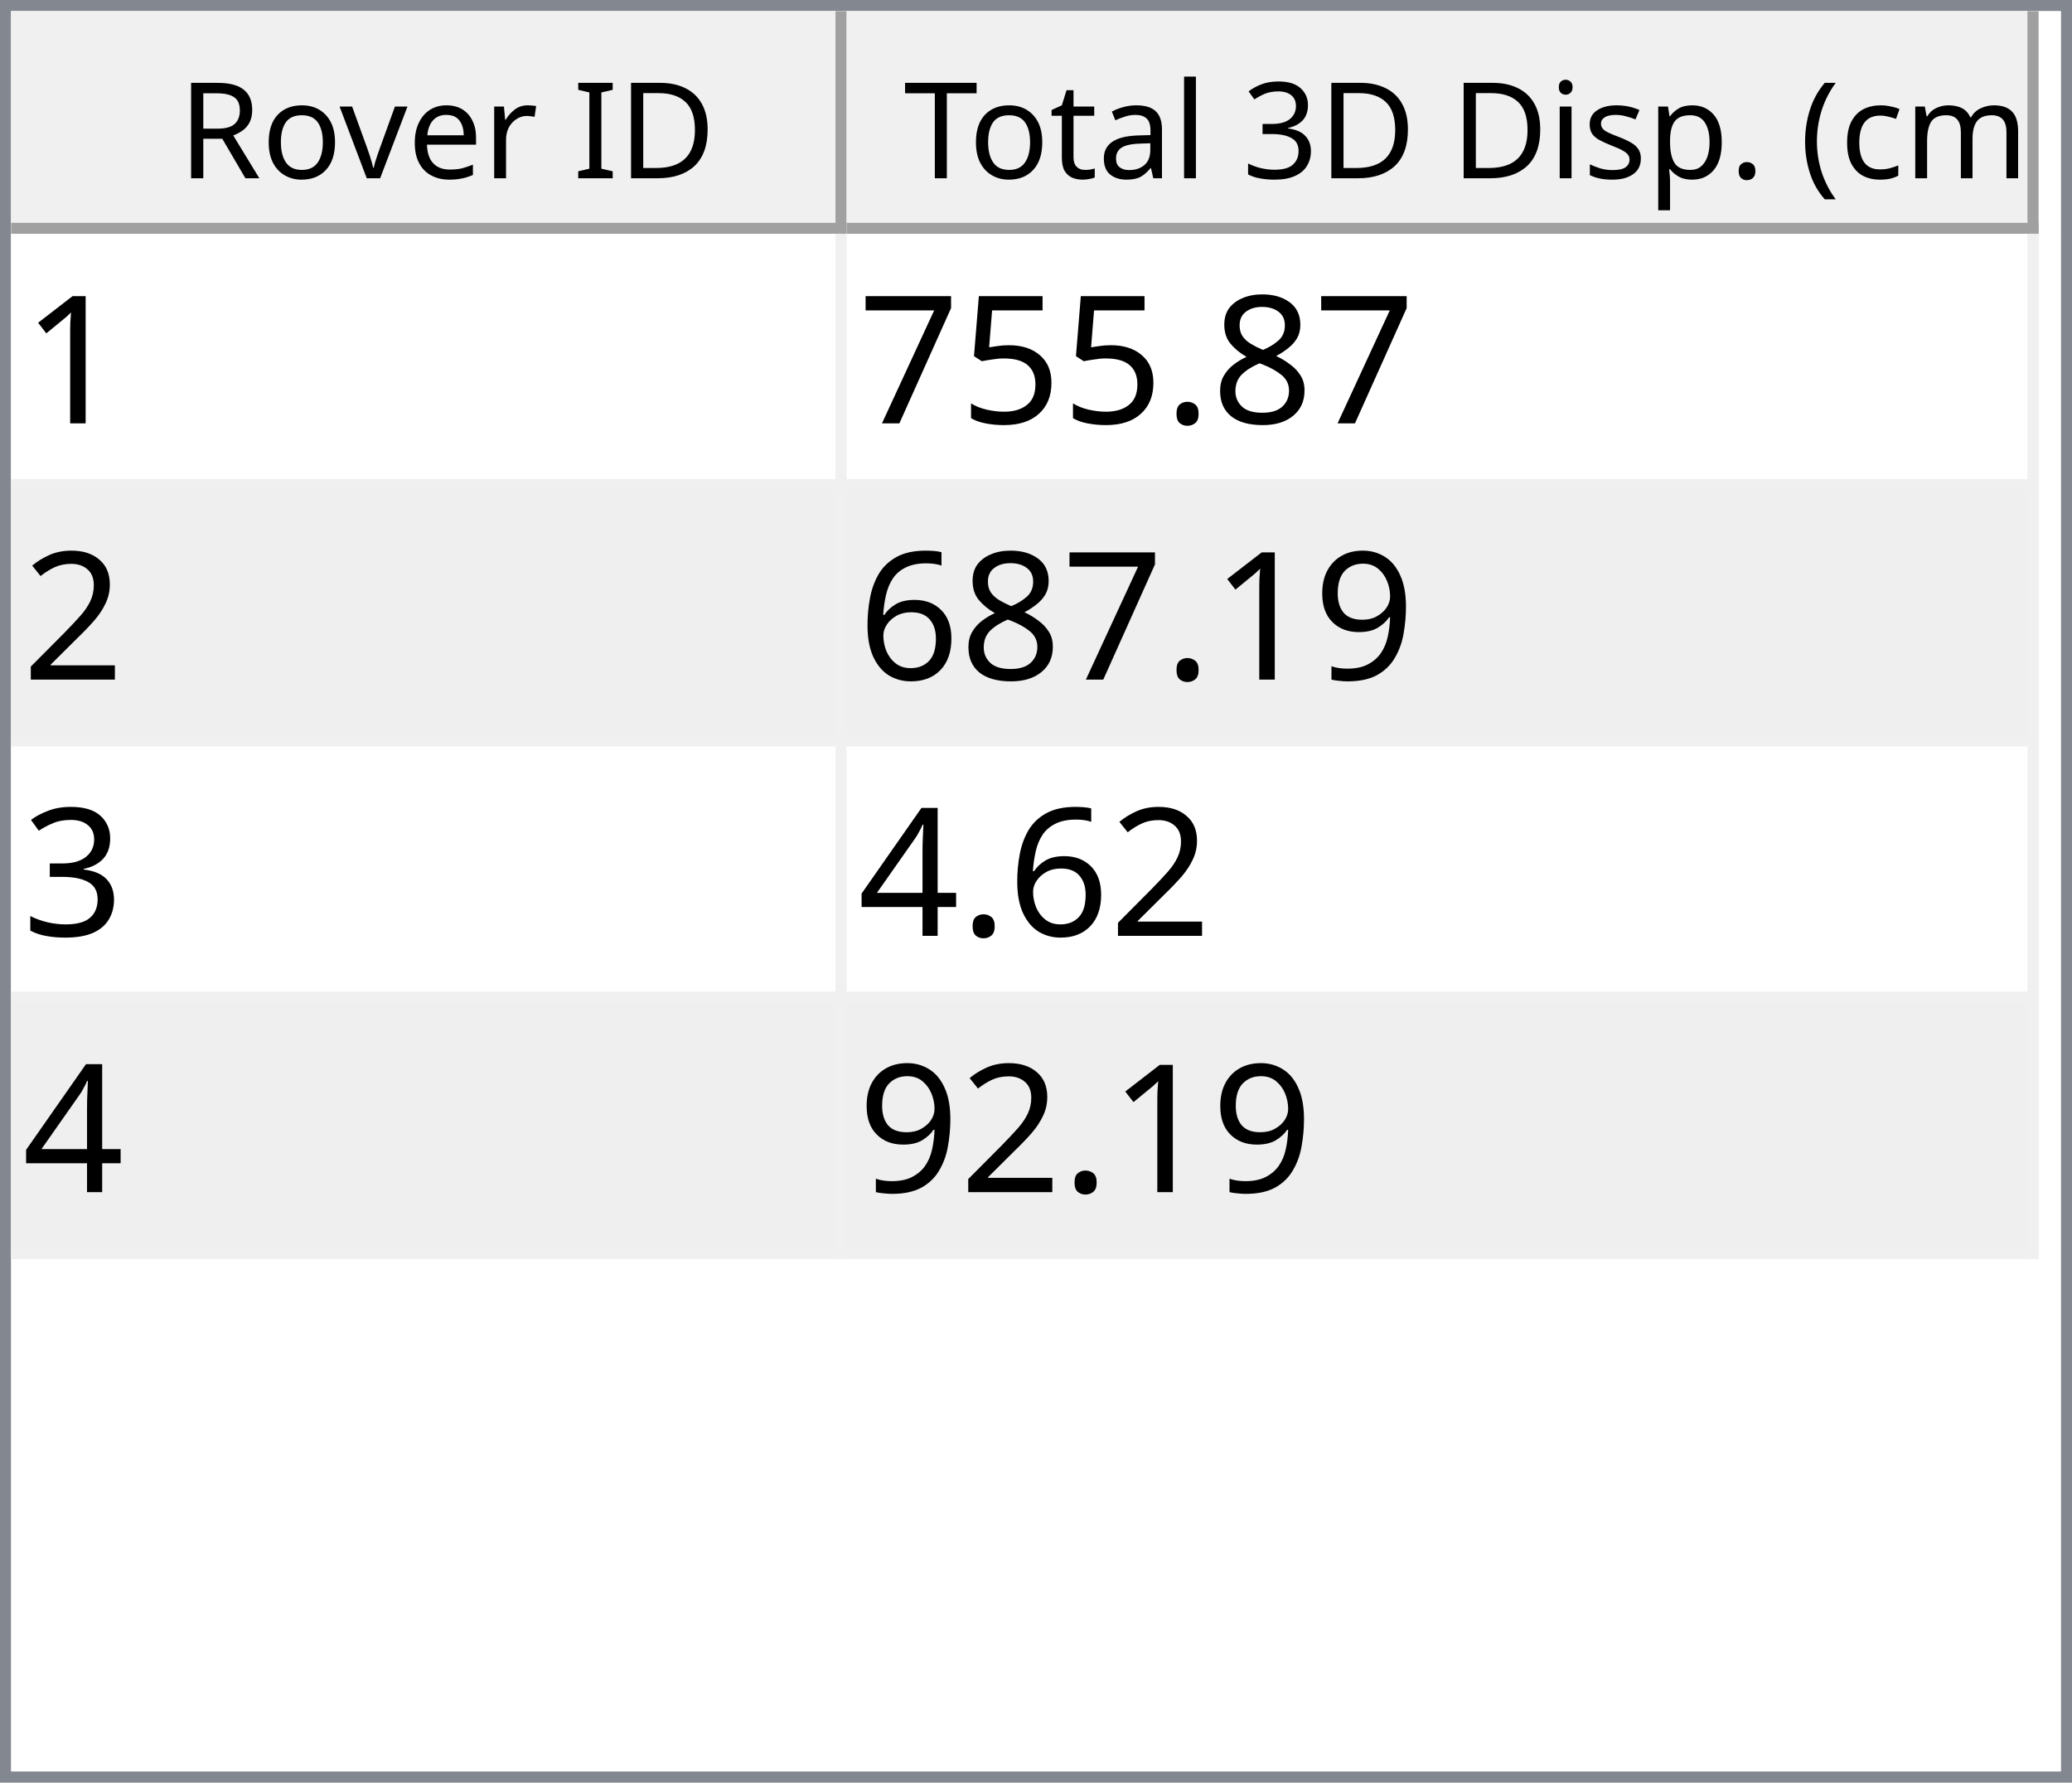
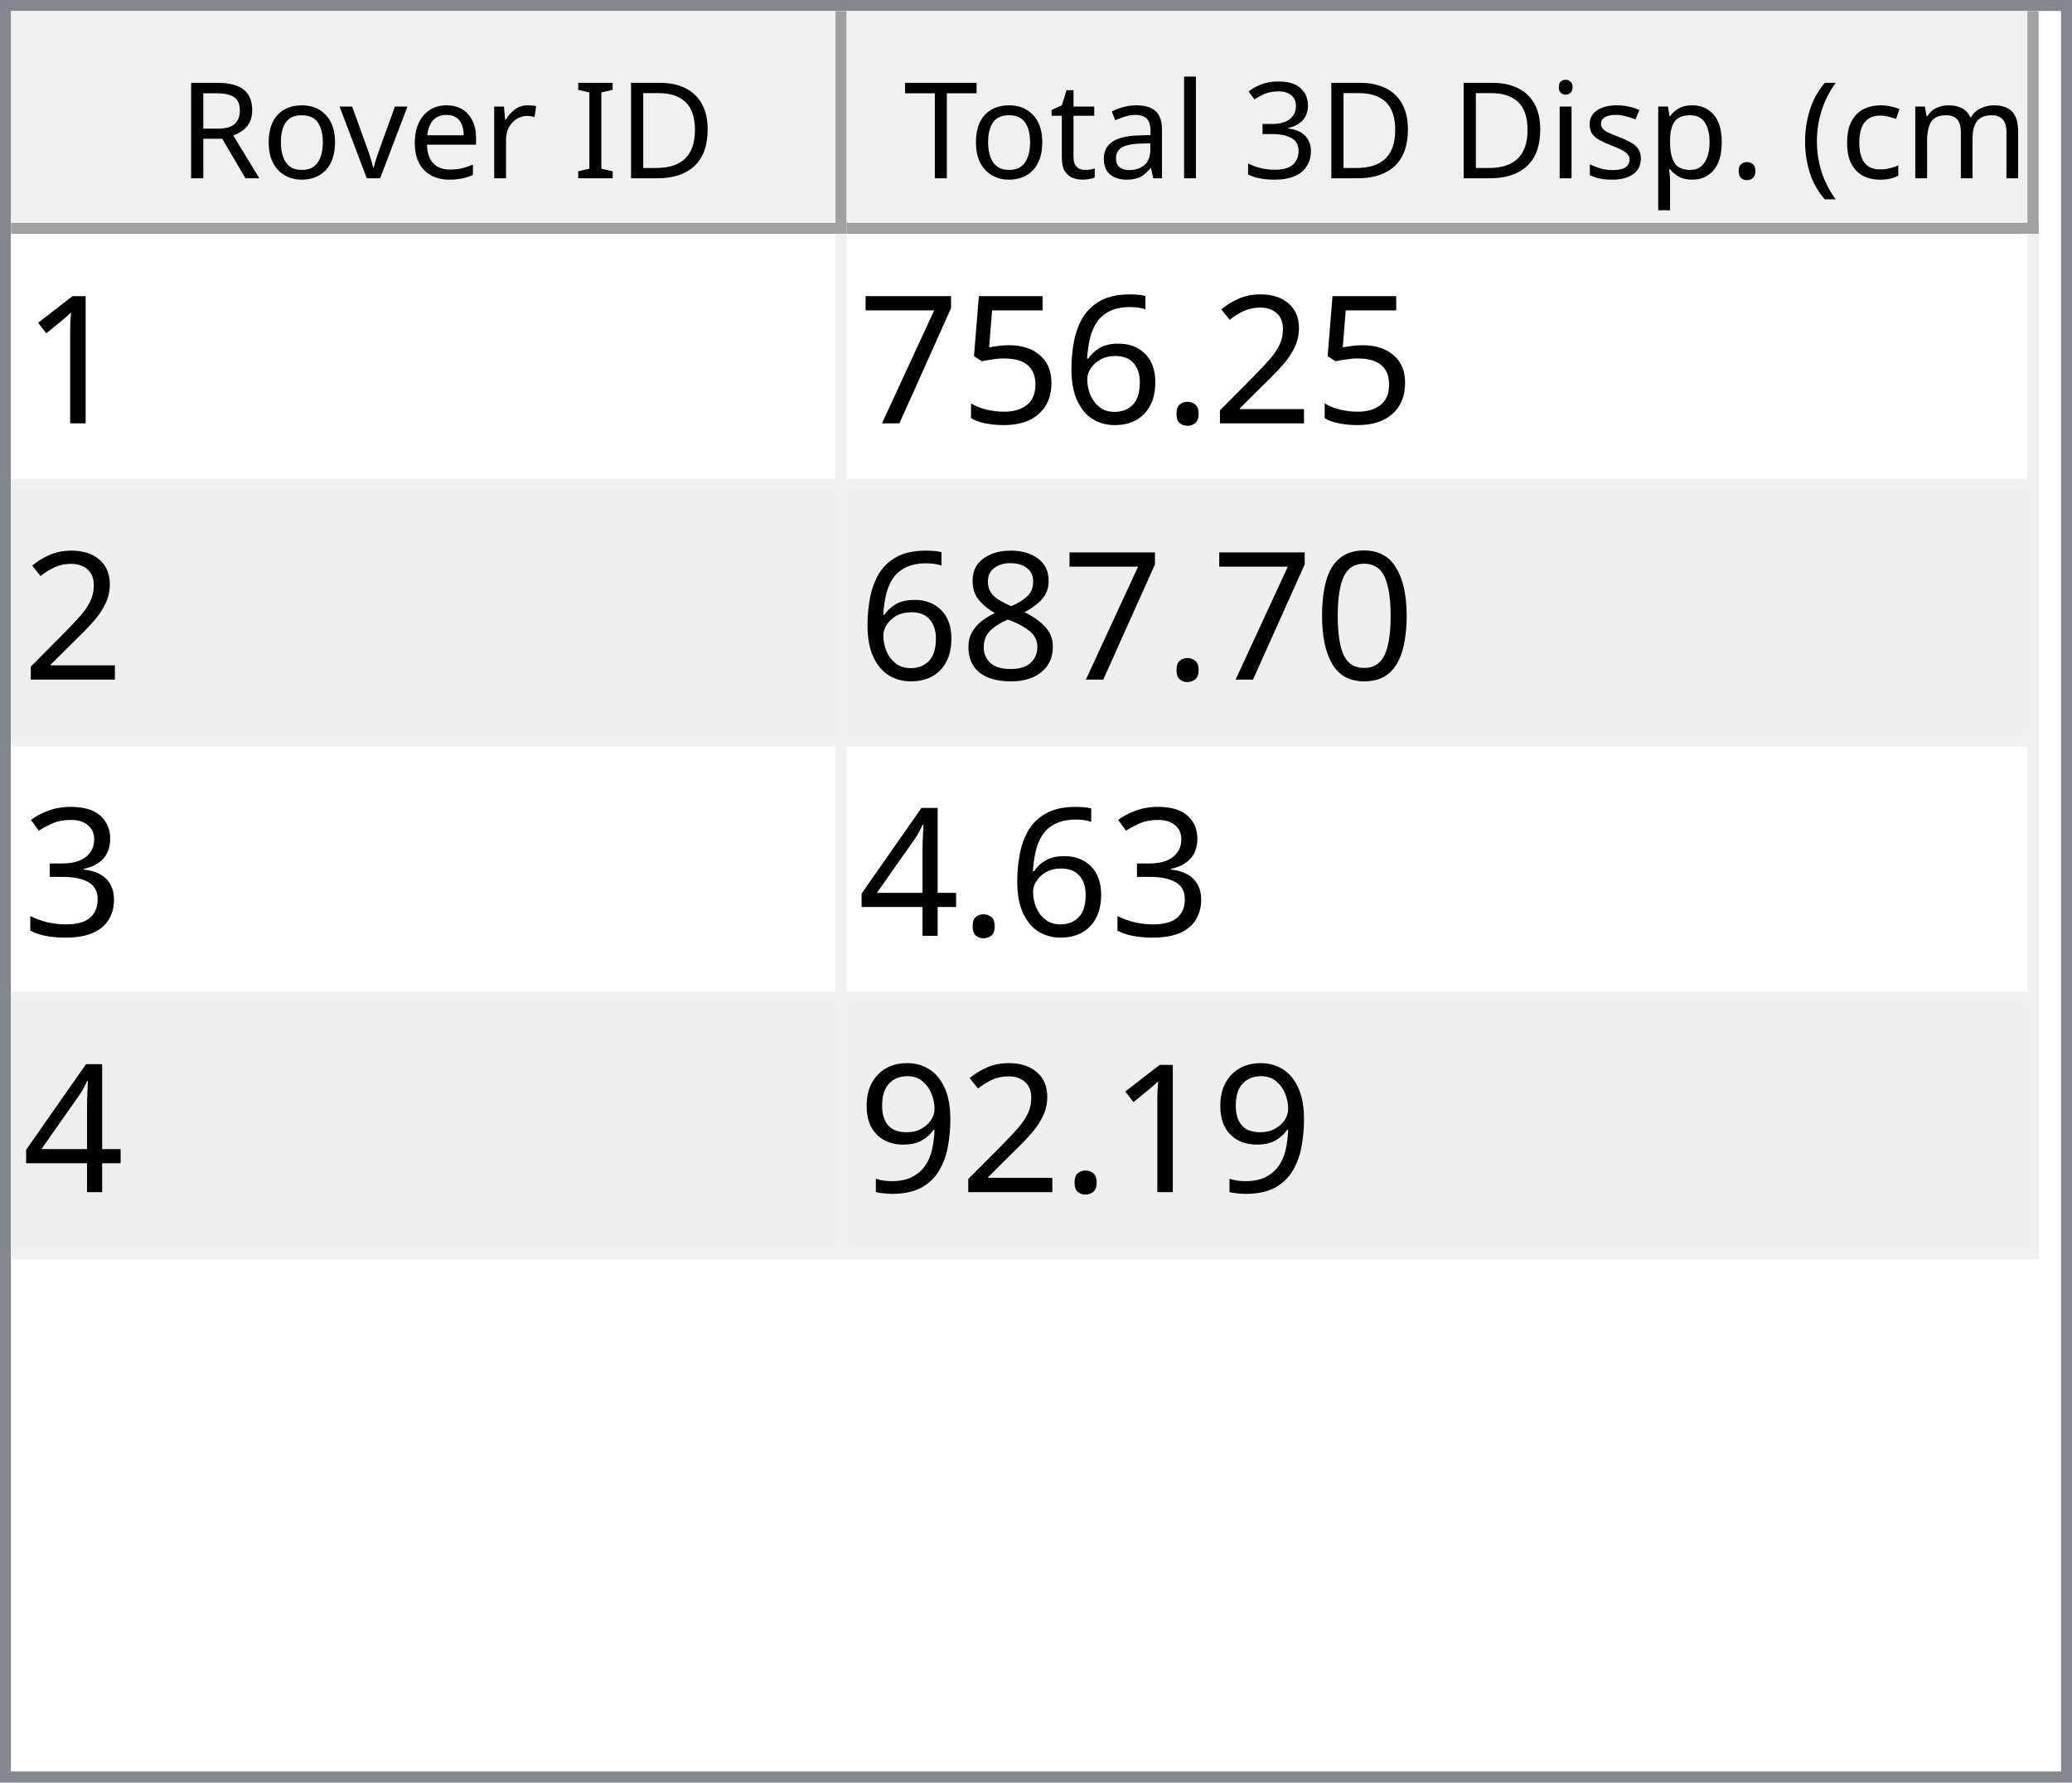
<svg xmlns="http://www.w3.org/2000/svg" style="fill-opacity:1; color-rendering:auto; color-interpolation:auto; text-rendering:auto; stroke:black; stroke-linecap:square; stroke-miterlimit:10; shape-rendering:auto; stroke-opacity:1; fill:black; stroke-dasharray:none; font-weight:normal; stroke-width:1; font-family:'Dialog'; font-style:normal; stroke-linejoin:miter; font-size:12px; stroke-dashoffset:0; image-rendering:auto;" width="186" height="160">
  <defs id="genericDefs" />
  <g>
    <defs id="defs1">
      <clipPath clipPathUnits="userSpaceOnUse" id="clipPath1">
        <path d="M0 0 L186 0 L186 160 L0 160 L0 0 Z" />
      </clipPath>
      <clipPath clipPathUnits="userSpaceOnUse" id="clipPath2">
        <path d="M0 0 L0 160 L186 160 L186 0 Z" />
      </clipPath>
      <clipPath clipPathUnits="userSpaceOnUse" id="clipPath3">
        <path d="M0 0 L0 20 L184 20 L184 0 Z" />
      </clipPath>
      <clipPath clipPathUnits="userSpaceOnUse" id="clipPath4">
        <path d="M0 0 L0 20 L75 20 L75 0 Z" />
      </clipPath>
      <clipPath clipPathUnits="userSpaceOnUse" id="clipPath5">
        <path d="M1 1 L1 19 L74 19 L74 1 Z" />
      </clipPath>
      <clipPath clipPathUnits="userSpaceOnUse" id="clipPath6">
        <path d="M0 0 L0 18 L73 18 L73 0 Z" />
      </clipPath>
      <clipPath clipPathUnits="userSpaceOnUse" id="clipPath7">
        <path d="M-0.5 -0.5 L-0.5 19.5 L74.5 19.5 L74.5 -0.5 Z" />
      </clipPath>
      <clipPath clipPathUnits="userSpaceOnUse" id="clipPath8">
        <path d="M0 0 L0 20 L107 20 L107 0 Z" />
      </clipPath>
      <clipPath clipPathUnits="userSpaceOnUse" id="clipPath9">
        <path d="M1 1 L1 19 L106 19 L106 1 Z" />
      </clipPath>
      <clipPath clipPathUnits="userSpaceOnUse" id="clipPath10">
        <path d="M0 0 L0 18 L105 18 L105 0 Z" />
      </clipPath>
      <clipPath clipPathUnits="userSpaceOnUse" id="clipPath11">
        <path d="M-0.5 -0.5 L-0.5 19.5 L106.5 19.5 L106.5 -0.5 Z" />
      </clipPath>
      <clipPath clipPathUnits="userSpaceOnUse" id="clipPath12">
        <path d="M0 0 L0 138 L184 138 L184 0 Z" />
      </clipPath>
      <clipPath clipPathUnits="userSpaceOnUse" id="clipPath13">
        <path d="M0 0 L0 92 L182 92 L182 0 Z" />
      </clipPath>
      <clipPath clipPathUnits="userSpaceOnUse" id="clipPath14">
        <path d="M-0.5 -0.5 L-0.5 91.5 L181.5 91.5 L181.5 -0.5 Z" />
      </clipPath>
      <clipPath clipPathUnits="userSpaceOnUse" id="clipPath15">
        <path d="M0 0 L0 22 L74 22 L74 0 Z" />
      </clipPath>
      <clipPath clipPathUnits="userSpaceOnUse" id="clipPath16">
        <path d="M0 0 L0 22 L106 22 L106 0 Z" />
      </clipPath>
      <font horiz-adv-x="64.551" id="font1">
        <font-face ascent="107.91" descent="25.098" units-per-em="100" style="font-style:normal; font-family:Segoe UI; font-weight:normal;" />
        <missing-glyph horiz-adv-x="64.551" d="M8.109 0 L8.109 68.266 L56.453 68.266 L56.453 0 L8.109 0 ZM15.328 7.234 L49.219 7.234 L49.219 61.031 L15.328 61.031 L15.328 7.234 Z" />
        <glyph unicode="D" horiz-adv-x="70.117" d="M9.188 0 L9.188 70.016 L28.516 70.016 Q65.531 70.016 65.531 35.891 Q65.531 19.672 55.25 9.836 Q44.969 0 27.734 0 L9.188 0 ZM17.391 62.594 L17.391 7.422 L27.828 7.422 Q41.609 7.422 49.273 14.797 Q56.938 22.172 56.938 35.688 Q56.938 62.594 28.328 62.594 L17.391 62.594 Z" />
        <glyph unicode="I" horiz-adv-x="26.611" d="M17.391 0 L9.188 0 L9.188 70.016 L17.391 70.016 L17.391 0 Z" />
        <glyph unicode=" " horiz-adv-x="27.393" d="" />
        <glyph unicode="r" horiz-adv-x="34.766" d="M34.188 41.891 Q32.078 43.5 28.125 43.5 Q23 43.5 19.555 38.672 Q16.109 33.844 16.109 25.484 L16.109 0 L8.109 0 L8.109 50 L16.109 50 L16.109 39.703 L16.312 39.703 Q18.016 44.969 21.531 47.922 Q25.047 50.875 29.391 50.875 Q32.516 50.875 34.188 50.203 L34.188 41.891 Z" />
        <glyph unicode="e" horiz-adv-x="52.295" d="M48.297 23 L12.984 23 Q13.188 14.656 17.484 10.109 Q21.781 5.562 29.297 5.562 Q37.75 5.562 44.828 11.141 L44.828 3.609 Q38.234 -1.172 27.391 -1.172 Q16.797 -1.172 10.742 5.641 Q4.688 12.453 4.688 24.812 Q4.688 36.469 11.305 43.82 Q17.922 51.172 27.734 51.172 Q37.547 51.172 42.922 44.828 Q48.297 38.484 48.297 27.203 L48.297 23 ZM40.094 29.781 Q40.047 36.719 36.75 40.578 Q33.453 44.438 27.594 44.438 Q21.922 44.438 17.969 40.383 Q14.016 36.328 13.094 29.781 L40.094 29.781 Z" />
        <glyph unicode="v" horiz-adv-x="47.9" d="M47.406 50 L27.484 0 L19.625 0 L0.688 50 L9.469 50 L22.172 13.672 Q23.578 9.672 23.922 6.688 L24.125 6.688 Q24.609 10.453 25.688 13.484 L38.969 50 L47.406 50 Z" />
        <glyph unicode="o" horiz-adv-x="58.594" d="M29 -1.172 Q17.922 -1.172 11.305 5.836 Q4.688 12.844 4.688 24.422 Q4.688 37.016 11.57 44.094 Q18.453 51.172 30.172 51.172 Q41.359 51.172 47.633 44.289 Q53.906 37.406 53.906 25.203 Q53.906 13.234 47.141 6.031 Q40.375 -1.172 29 -1.172 ZM29.594 44.438 Q21.875 44.438 17.383 39.188 Q12.891 33.938 12.891 24.703 Q12.891 15.828 17.43 10.695 Q21.969 5.562 29.594 5.562 Q37.359 5.562 41.531 10.594 Q45.703 15.625 45.703 24.906 Q45.703 34.281 41.531 39.359 Q37.359 44.438 29.594 44.438 Z" />
        <glyph unicode="R" horiz-adv-x="59.814" d="M59.375 0 L49.609 0 L37.891 19.625 Q36.281 22.359 34.766 24.289 Q33.25 26.219 31.664 27.438 Q30.078 28.656 28.25 29.219 Q26.422 29.781 24.125 29.781 L17.391 29.781 L17.391 0 L9.188 0 L9.188 70.016 L30.078 70.016 Q34.672 70.016 38.555 68.867 Q42.438 67.719 45.289 65.375 Q48.141 63.031 49.758 59.547 Q51.375 56.062 51.375 51.375 Q51.375 47.703 50.273 44.656 Q49.172 41.609 47.148 39.211 Q45.125 36.812 42.266 35.133 Q39.406 33.453 35.844 32.516 L35.844 32.328 Q37.594 31.547 38.891 30.547 Q40.188 29.547 41.359 28.18 Q42.531 26.812 43.68 25.078 Q44.828 23.344 46.234 21.047 L59.375 0 ZM17.391 62.594 L17.391 37.203 L28.516 37.203 Q31.594 37.203 34.203 38.133 Q36.812 39.062 38.719 40.797 Q40.625 42.531 41.703 45.047 Q42.781 47.562 42.781 50.688 Q42.781 56.297 39.141 59.445 Q35.5 62.594 28.609 62.594 L17.391 62.594 Z" />
        <glyph unicode=")" horiz-adv-x="30.176" d="M8.297 -15.922 L1.172 -15.922 Q16.406 2.344 16.406 26.812 Q16.406 51.469 1.078 70.016 L8.297 70.016 Q23.531 52.156 23.531 26.703 Q23.531 1.375 8.297 -15.922 Z" />
        <glyph unicode="m" horiz-adv-x="86.133" d="M79.109 0 L71.094 0 L71.094 28.719 Q71.094 37.016 68.531 40.727 Q65.969 44.438 59.906 44.438 Q54.781 44.438 51.195 39.75 Q47.609 35.062 47.609 28.516 L47.609 0 L39.594 0 L39.594 29.688 Q39.594 44.438 28.219 44.438 Q22.953 44.438 19.531 40.016 Q16.109 35.594 16.109 28.516 L16.109 0 L8.109 0 L8.109 50 L16.109 50 L16.109 42.094 L16.312 42.094 Q21.625 51.172 31.844 51.172 Q36.969 51.172 40.773 48.312 Q44.578 45.453 46 40.828 Q51.562 51.172 62.594 51.172 Q79.109 51.172 79.109 30.812 L79.109 0 Z" />
        <glyph unicode="c" horiz-adv-x="46.191" d="M42.188 2.297 Q36.422 -1.172 28.516 -1.172 Q17.828 -1.172 11.258 5.789 Q4.688 12.75 4.688 23.828 Q4.688 36.188 11.766 43.68 Q18.844 51.172 30.672 51.172 Q37.25 51.172 42.281 48.734 L42.281 40.531 Q36.719 44.438 30.375 44.438 Q22.703 44.438 17.797 38.945 Q12.891 33.453 12.891 24.516 Q12.891 15.719 17.508 10.641 Q22.125 5.562 29.891 5.562 Q36.422 5.562 42.188 9.906 L42.188 2.297 Z" />
        <glyph unicode="(" horiz-adv-x="30.176" d="M29.109 -15.922 L21.969 -15.922 Q6.844 1.375 6.844 26.703 Q6.844 52.156 21.969 70.016 L29.203 70.016 Q13.875 51.469 13.875 26.812 Q13.875 2.344 29.109 -15.922 Z" />
        <glyph unicode="." horiz-adv-x="21.68" d="M10.891 -1.078 Q8.641 -1.078 7.055 0.539 Q5.469 2.156 5.469 4.391 Q5.469 6.641 7.055 8.273 Q8.641 9.906 10.891 9.906 Q13.188 9.906 14.797 8.273 Q16.406 6.641 16.406 4.391 Q16.406 2.156 14.797 0.539 Q13.188 -1.078 10.891 -1.078 Z" />
        <glyph unicode="p" horiz-adv-x="58.789" d="M16.312 7.234 L16.109 7.234 L16.109 -23 L8.109 -23 L8.109 50 L16.109 50 L16.109 41.219 L16.312 41.219 Q22.219 51.172 33.594 51.172 Q43.266 51.172 48.688 44.461 Q54.109 37.75 54.109 26.469 Q54.109 13.922 48 6.375 Q41.891 -1.172 31.297 -1.172 Q21.578 -1.172 16.312 7.234 ZM16.109 27.391 L16.109 20.406 Q16.109 14.203 20.141 9.883 Q24.172 5.562 30.375 5.562 Q37.641 5.562 41.773 11.133 Q45.906 16.703 45.906 26.609 Q45.906 34.969 42.047 39.703 Q38.188 44.438 31.594 44.438 Q24.609 44.438 20.359 39.578 Q16.109 34.719 16.109 27.391 Z" />
        <glyph unicode="s" horiz-adv-x="42.432" d="M5.078 1.812 L5.078 10.406 Q11.625 5.562 19.484 5.562 Q30.031 5.562 30.031 12.594 Q30.031 14.594 29.125 15.992 Q28.219 17.391 26.68 18.461 Q25.141 19.531 23.07 20.383 Q21 21.234 18.609 22.172 Q15.281 23.484 12.766 24.828 Q10.25 26.172 8.57 27.859 Q6.891 29.547 6.031 31.695 Q5.172 33.844 5.172 36.719 Q5.172 40.234 6.789 42.945 Q8.406 45.656 11.086 47.484 Q13.766 49.312 17.211 50.242 Q20.656 51.172 24.312 51.172 Q30.812 51.172 35.938 48.922 L35.938 40.828 Q30.422 44.438 23.25 44.438 Q21 44.438 19.195 43.922 Q17.391 43.406 16.094 42.477 Q14.797 41.547 14.086 40.258 Q13.375 38.969 13.375 37.406 Q13.375 35.453 14.086 34.133 Q14.797 32.812 16.164 31.789 Q17.531 30.766 19.484 29.938 Q21.438 29.109 23.922 28.125 Q27.25 26.859 29.883 25.516 Q32.516 24.172 34.375 22.484 Q36.234 20.797 37.234 18.602 Q38.234 16.406 38.234 13.375 Q38.234 9.672 36.602 6.938 Q34.969 4.203 32.234 2.398 Q29.5 0.594 25.93 -0.289 Q22.359 -1.172 18.453 -1.172 Q10.75 -1.172 5.078 1.812 Z" />
        <glyph unicode="i" horiz-adv-x="24.219" d="M12.203 62.703 Q10.062 62.703 8.547 64.164 Q7.031 65.625 7.031 67.875 Q7.031 70.125 8.547 71.609 Q10.062 73.094 12.203 73.094 Q14.406 73.094 15.945 71.609 Q17.484 70.125 17.484 67.875 Q17.484 65.719 15.945 64.211 Q14.406 62.703 12.203 62.703 ZM16.109 0 L8.109 0 L8.109 50 L16.109 50 L16.109 0 Z" />
        <glyph unicode="3" horiz-adv-x="53.906" d="M46.531 19.828 Q46.531 15.094 44.75 11.211 Q42.969 7.328 39.719 4.57 Q36.469 1.812 31.93 0.297 Q27.391 -1.219 21.922 -1.219 Q11.922 -1.219 6 2.594 L6 11.188 Q13.094 5.609 22.219 5.609 Q25.875 5.609 28.828 6.539 Q31.781 7.469 33.906 9.227 Q36.031 10.984 37.18 13.477 Q38.328 15.969 38.328 19.094 Q38.328 32.812 18.797 32.812 L12.984 32.812 L12.984 39.594 L18.5 39.594 Q35.797 39.594 35.797 52.484 Q35.797 64.406 22.609 64.406 Q15.188 64.406 8.688 59.422 L8.688 67.188 Q15.375 71.188 24.609 71.188 Q29 71.188 32.57 69.969 Q36.141 68.75 38.68 66.555 Q41.219 64.359 42.609 61.281 Q44 58.203 44 54.5 Q44 40.672 30.031 36.719 L30.031 36.531 Q33.594 36.141 36.625 34.797 Q39.656 33.453 41.852 31.305 Q44.047 29.156 45.289 26.25 Q46.531 23.344 46.531 19.828 Z" />
        <glyph unicode="l" horiz-adv-x="24.219" d="M16.109 0 L8.109 0 L8.109 74.031 L16.109 74.031 L16.109 0 Z" />
        <glyph unicode="a" horiz-adv-x="50.879" d="M43.891 0 L35.891 0 L35.891 7.812 L35.688 7.812 Q30.469 -1.172 20.312 -1.172 Q12.844 -1.172 8.617 2.781 Q4.391 6.734 4.391 13.281 Q4.391 27.297 20.906 29.594 L35.891 31.688 Q35.891 44.438 25.594 44.438 Q16.547 44.438 9.281 38.281 L9.281 46.484 Q16.656 51.172 26.266 51.172 Q43.891 51.172 43.891 32.516 L43.891 0 ZM35.891 25.297 L23.828 23.641 Q18.266 22.859 15.43 20.875 Q12.594 18.891 12.594 13.875 Q12.594 10.203 15.211 7.883 Q17.828 5.562 22.172 5.562 Q28.125 5.562 32.008 9.742 Q35.891 13.922 35.891 20.312 L35.891 25.297 Z" />
        <glyph unicode="t" horiz-adv-x="33.887" d="M31.297 0.484 Q28.469 -1.078 23.828 -1.078 Q10.688 -1.078 10.688 13.578 L10.688 43.172 L2.094 43.172 L2.094 50 L10.688 50 L10.688 62.203 L18.703 64.797 L18.703 50 L31.297 50 L31.297 43.172 L18.703 43.172 L18.703 14.984 Q18.703 9.969 20.414 7.82 Q22.125 5.672 26.078 5.672 Q29.109 5.672 31.297 7.328 L31.297 0.484 Z" />
        <glyph unicode="T" horiz-adv-x="52.393" d="M50.594 62.594 L30.375 62.594 L30.375 0 L22.172 0 L22.172 62.594 L2 62.594 L2 70.016 L50.594 70.016 L50.594 62.594 Z" />
      </font>
      <font horiz-adv-x="75.0" id="font2">
        <font-face ascent="100.537" descent="21.973" units-per-em="100" style="font-style:normal; font-family:sans-serif; font-weight:normal;" />
        <missing-glyph horiz-adv-x="75.0" d="M12.5 0 L12.5 62.5 L62.5 62.5 L62.5 0 L12.5 0 ZM14.062 1.562 L60.938 1.562 L60.938 60.938 L14.062 60.938 L14.062 1.562 Z" />
        <glyph unicode="1" horiz-adv-x="55.615" d="M37.25 0 L28.469 0 L28.469 56 Q25.297 52.984 20.141 49.953 Q14.984 46.922 10.891 45.406 L10.891 53.906 Q18.266 57.375 23.781 62.305 Q29.297 67.234 31.594 71.875 L37.25 71.875 L37.25 0 Z" />
-         <glyph unicode="8" horiz-adv-x="55.615" d="M17.672 38.812 Q12.203 40.828 9.57 44.539 Q6.938 48.25 6.938 53.422 Q6.938 61.234 12.555 66.555 Q18.172 71.875 27.484 71.875 Q36.859 71.875 42.578 66.43 Q48.297 60.984 48.297 53.172 Q48.297 48.188 45.68 44.508 Q43.062 40.828 37.75 38.812 Q44.344 36.672 47.781 31.883 Q51.219 27.094 51.219 20.453 Q51.219 11.281 44.727 5.031 Q38.234 -1.219 27.641 -1.219 Q17.047 -1.219 10.547 5.055 Q4.047 11.328 4.047 20.703 Q4.047 27.688 7.594 32.398 Q11.141 37.109 17.672 38.812 ZM15.922 53.719 Q15.922 48.641 19.195 45.414 Q22.469 42.188 27.688 42.188 Q32.766 42.188 36.016 45.383 Q39.266 48.578 39.266 53.219 Q39.266 58.062 35.914 61.359 Q32.562 64.656 27.594 64.656 Q22.562 64.656 19.242 61.43 Q15.922 58.203 15.922 53.719 ZM13.094 20.656 Q13.094 16.891 14.875 13.375 Q16.656 9.859 20.172 7.93 Q23.688 6 27.734 6 Q34.031 6 38.133 10.055 Q42.234 14.109 42.234 20.359 Q42.234 26.703 38.016 30.859 Q33.797 35.016 27.438 35.016 Q21.234 35.016 17.164 30.914 Q13.094 26.812 13.094 20.656 Z" />
+         <glyph unicode="2" horiz-adv-x="55.615" d="M50.344 8.453 L50.344 0 L3.031 0 Q2.938 3.172 4.047 6.109 Q5.859 10.938 9.836 15.625 Q13.812 20.312 21.344 26.469 Q33.016 36.031 37.117 41.625 Q41.219 47.219 41.219 52.203 Q41.219 57.422 37.477 61.008 Q33.734 64.594 27.734 64.594 Q21.391 64.594 17.578 60.789 Q13.766 56.984 13.719 50.25 L4.688 51.172 Q5.609 61.281 11.664 66.578 Q17.719 71.875 27.938 71.875 Q38.234 71.875 44.242 66.164 Q50.25 60.453 50.25 52 Q50.25 47.703 48.492 43.555 Q46.734 39.406 42.656 34.812 Q38.578 30.219 29.109 22.219 Q21.188 15.578 18.945 13.211 Q16.703 10.844 15.234 8.453 L50.344 8.453 Z" />
        <glyph unicode="." horiz-adv-x="27.783" d="M9.078 0 L9.078 10.016 L19.094 10.016 L19.094 0 L9.078 0 Z" />
+         <glyph unicode="6" horiz-adv-x="55.615" d="M49.75 54.047 L41.016 53.375 Q39.844 58.547 37.703 60.891 Q34.125 64.656 28.906 64.656 Q24.703 64.656 21.531 62.312 Q17.391 59.281 14.992 53.469 Q12.594 47.656 12.5 36.922 Q15.672 41.75 20.266 44.094 Q24.859 46.438 29.891 46.438 Q38.672 46.438 44.852 39.969 Q51.031 33.5 51.031 23.25 Q51.031 16.5 48.125 10.719 Q45.219 4.938 40.141 1.859 Q35.062 -1.219 28.609 -1.219 Q17.625 -1.219 10.695 6.859 Q3.766 14.938 3.766 33.5 Q3.766 54.25 11.422 63.672 Q18.109 71.875 29.438 71.875 Q37.891 71.875 43.289 67.141 Q48.688 62.406 49.75 54.047 ZM13.875 23.188 Q13.875 18.656 15.797 14.508 Q17.719 10.359 21.188 8.18 Q24.656 6 28.469 6 Q34.031 6 38.039 10.492 Q42.047 14.984 42.047 22.703 Q42.047 30.125 38.086 34.398 Q34.125 38.672 28.125 38.672 Q22.172 38.672 18.023 34.398 Q13.875 30.125 13.875 23.188 Z" />
        <glyph unicode="5" horiz-adv-x="55.615" d="M4.156 18.75 L13.375 19.531 Q14.406 12.797 18.141 9.398 Q21.875 6 27.156 6 Q33.5 6 37.891 10.789 Q42.281 15.578 42.281 23.484 Q42.281 31 38.062 35.352 Q33.844 39.703 27 39.703 Q22.75 39.703 19.336 37.773 Q15.922 35.844 13.969 32.766 L5.719 33.844 L12.641 70.609 L48.25 70.609 L48.25 62.203 L19.672 62.203 L15.828 42.969 Q22.266 47.469 29.344 47.469 Q38.719 47.469 45.164 40.969 Q51.609 34.469 51.609 24.266 Q51.609 14.547 45.953 7.469 Q39.062 -1.219 27.156 -1.219 Q17.391 -1.219 11.211 4.25 Q5.031 9.719 4.156 18.75 Z" />
        <glyph unicode="7" horiz-adv-x="55.615" d="M4.734 62.203 L4.734 70.656 L51.078 70.656 L51.078 63.812 Q44.234 56.547 37.523 44.484 Q30.812 32.422 27.156 19.672 Q24.516 10.688 23.781 0 L14.75 0 Q14.891 8.453 18.062 20.414 Q21.234 32.375 27.172 43.484 Q33.109 54.594 39.797 62.203 L4.734 62.203 Z" />
-         <glyph unicode="2" horiz-adv-x="55.615" d="M50.344 8.453 L50.344 0 L3.031 0 Q2.938 3.172 4.047 6.109 Q5.859 10.938 9.836 15.625 Q13.812 20.312 21.344 26.469 Q33.016 36.031 37.117 41.625 Q41.219 47.219 41.219 52.203 Q41.219 57.422 37.477 61.008 Q33.734 64.594 27.734 64.594 Q21.391 64.594 17.578 60.789 Q13.766 56.984 13.719 50.25 L4.688 51.172 Q5.609 61.281 11.664 66.578 Q17.719 71.875 27.938 71.875 Q38.234 71.875 44.242 66.164 Q50.25 60.453 50.25 52 Q50.25 47.703 48.492 43.555 Q46.734 39.406 42.656 34.812 Q38.578 30.219 29.109 22.219 Q21.188 15.578 18.945 13.211 Q16.703 10.844 15.234 8.453 L50.344 8.453 Z" />
-         <glyph unicode="9" horiz-adv-x="55.615" d="M5.469 16.547 L13.922 17.328 Q14.984 11.375 18.016 8.688 Q21.047 6 25.781 6 Q29.828 6 32.883 7.859 Q35.938 9.719 37.891 12.82 Q39.844 15.922 41.164 21.195 Q42.484 26.469 42.484 31.938 Q42.484 32.516 42.438 33.688 Q39.797 29.5 35.234 26.883 Q30.672 24.266 25.344 24.266 Q16.453 24.266 10.305 30.711 Q4.156 37.156 4.156 47.703 Q4.156 58.594 10.578 65.234 Q17 71.875 26.656 71.875 Q33.641 71.875 39.43 68.117 Q45.219 64.359 48.219 57.398 Q51.219 50.438 51.219 37.25 Q51.219 23.531 48.242 15.406 Q45.266 7.281 39.383 3.031 Q33.5 -1.219 25.594 -1.219 Q17.188 -1.219 11.867 3.445 Q6.547 8.109 5.469 16.547 ZM41.453 48.141 Q41.453 55.719 37.43 60.156 Q33.406 64.594 27.734 64.594 Q21.875 64.594 17.531 59.812 Q13.188 55.031 13.188 47.406 Q13.188 40.578 17.312 36.305 Q21.438 32.031 27.484 32.031 Q33.594 32.031 37.523 36.305 Q41.453 40.578 41.453 48.141 Z" />
-         <glyph unicode="6" horiz-adv-x="55.615" d="M49.75 54.047 L41.016 53.375 Q39.844 58.547 37.703 60.891 Q34.125 64.656 28.906 64.656 Q24.703 64.656 21.531 62.312 Q17.391 59.281 14.992 53.469 Q12.594 47.656 12.5 36.922 Q15.672 41.75 20.266 44.094 Q24.859 46.438 29.891 46.438 Q38.672 46.438 44.852 39.969 Q51.031 33.5 51.031 23.25 Q51.031 16.5 48.125 10.719 Q45.219 4.938 40.141 1.859 Q35.062 -1.219 28.609 -1.219 Q17.625 -1.219 10.695 6.859 Q3.766 14.938 3.766 33.5 Q3.766 54.25 11.422 63.672 Q18.109 71.875 29.438 71.875 Q37.891 71.875 43.289 67.141 Q48.688 62.406 49.75 54.047 ZM13.875 23.188 Q13.875 18.656 15.797 14.508 Q17.719 10.359 21.188 8.18 Q24.656 6 28.469 6 Q34.031 6 38.039 10.492 Q42.047 14.984 42.047 22.703 Q42.047 30.125 38.086 34.398 Q34.125 38.672 28.125 38.672 Q22.172 38.672 18.023 34.398 Q13.875 30.125 13.875 23.188 Z" />
+         <glyph unicode="0" horiz-adv-x="55.615" d="M4.156 35.297 Q4.156 48 6.766 55.742 Q9.375 63.484 14.523 67.68 Q19.672 71.875 27.484 71.875 Q33.25 71.875 37.594 69.555 Q41.938 67.234 44.773 62.867 Q47.609 58.5 49.219 52.227 Q50.828 45.953 50.828 35.297 Q50.828 22.703 48.242 14.969 Q45.656 7.234 40.508 3.008 Q35.359 -1.219 27.484 -1.219 Q17.141 -1.219 11.234 6.203 Q4.156 15.141 4.156 35.297 ZM13.188 35.297 Q13.188 17.672 17.312 11.836 Q21.438 6 27.484 6 Q33.547 6 37.672 11.859 Q41.797 17.719 41.797 35.297 Q41.797 52.984 37.672 58.789 Q33.547 64.594 27.391 64.594 Q21.344 64.594 17.719 59.469 Q13.188 52.938 13.188 35.297 Z" />
+         <glyph unicode="8" horiz-adv-x="55.615" d="M17.672 38.812 Q12.203 40.828 9.57 44.539 Q6.938 48.25 6.938 53.422 Q6.938 61.234 12.555 66.555 Q18.172 71.875 27.484 71.875 Q36.859 71.875 42.578 66.43 Q48.297 60.984 48.297 53.172 Q48.297 48.188 45.68 44.508 Q43.062 40.828 37.75 38.812 Q44.344 36.672 47.781 31.883 Q51.219 27.094 51.219 20.453 Q51.219 11.281 44.727 5.031 Q38.234 -1.219 27.641 -1.219 Q17.047 -1.219 10.547 5.055 Q4.047 11.328 4.047 20.703 Q4.047 27.688 7.594 32.398 Q11.141 37.109 17.672 38.812 ZM15.922 53.719 Q15.922 48.641 19.195 45.414 Q22.469 42.188 27.688 42.188 Q32.766 42.188 36.016 45.383 Q39.266 48.578 39.266 53.219 Q39.266 58.062 35.914 61.359 Q32.562 64.656 27.594 64.656 Q22.562 64.656 19.242 61.43 Q15.922 58.203 15.922 53.719 ZM13.094 20.656 Q13.094 16.891 14.875 13.375 Q16.656 9.859 20.172 7.93 Q23.688 6 27.734 6 Q34.031 6 38.133 10.055 Q42.234 14.109 42.234 20.359 Q42.234 26.703 38.016 30.859 Q33.797 35.016 27.438 35.016 Q21.234 35.016 17.164 30.914 Q13.094 26.812 13.094 20.656 Z" />
        <glyph unicode="3" horiz-adv-x="55.615" d="M4.203 18.891 L12.984 20.062 Q14.5 12.594 18.141 9.297 Q21.781 6 27 6 Q33.203 6 37.477 10.297 Q41.75 14.594 41.75 20.953 Q41.75 27 37.797 30.93 Q33.844 34.859 27.734 34.859 Q25.25 34.859 21.531 33.891 L22.516 41.609 Q23.391 41.5 23.922 41.5 Q29.547 41.5 34.039 44.43 Q38.531 47.359 38.531 53.469 Q38.531 58.297 35.258 61.477 Q31.984 64.656 26.812 64.656 Q21.688 64.656 18.266 61.43 Q14.844 58.203 13.875 51.766 L5.078 53.328 Q6.688 62.156 12.398 67.016 Q18.109 71.875 26.609 71.875 Q32.469 71.875 37.398 69.359 Q42.328 66.844 44.945 62.5 Q47.562 58.156 47.562 53.266 Q47.562 48.641 45.07 44.828 Q42.578 41.016 37.703 38.766 Q44.047 37.312 47.562 32.695 Q51.078 28.078 51.078 21.141 Q51.078 11.766 44.242 5.25 Q37.406 -1.266 26.953 -1.266 Q17.531 -1.266 11.305 4.352 Q5.078 9.969 4.203 18.891 Z" />
        <glyph unicode="4" horiz-adv-x="55.615" d="M32.328 0 L32.328 17.141 L1.266 17.141 L1.266 25.203 L33.938 71.578 L41.109 71.578 L41.109 25.203 L50.781 25.203 L50.781 17.141 L41.109 17.141 L41.109 0 L32.328 0 ZM32.328 25.203 L32.328 57.469 L9.906 25.203 L32.328 25.203 Z" />
+         <glyph unicode="9" horiz-adv-x="55.615" d="M5.469 16.547 L13.922 17.328 Q14.984 11.375 18.016 8.688 Q21.047 6 25.781 6 Q29.828 6 32.883 7.859 Q35.938 9.719 37.891 12.82 Q39.844 15.922 41.164 21.195 Q42.484 26.469 42.484 31.938 Q42.484 32.516 42.438 33.688 Q39.797 29.5 35.234 26.883 Q30.672 24.266 25.344 24.266 Q16.453 24.266 10.305 30.711 Q4.156 37.156 4.156 47.703 Q4.156 58.594 10.578 65.234 Q17 71.875 26.656 71.875 Q33.641 71.875 39.43 68.117 Q45.219 64.359 48.219 57.398 Q51.219 50.438 51.219 37.25 Q51.219 23.531 48.242 15.406 Q45.266 7.281 39.383 3.031 Q33.5 -1.219 25.594 -1.219 Q17.188 -1.219 11.867 3.445 Q6.547 8.109 5.469 16.547 ZM41.453 48.141 Q41.453 55.719 37.43 60.156 Q33.406 64.594 27.734 64.594 Q21.875 64.594 17.531 59.812 Q13.188 55.031 13.188 47.406 Q13.188 40.578 17.312 36.305 Q21.438 32.031 27.484 32.031 Q33.594 32.031 37.523 36.305 Q41.453 40.578 41.453 48.141 Z" />
      </font>
    </defs>
    <g style="fill:white; stroke:white;">
      <rect x="0" y="0" width="186" style="clip-path:url(#clipPath1); stroke:none;" height="160" />
    </g>
    <g style="fill:white; text-rendering:optimizeSpeed; color-rendering:optimizeSpeed; image-rendering:optimizeSpeed; shape-rendering:crispEdges; stroke:white; color-interpolation:sRGB;">
      <rect x="0" width="186" height="160" y="0" style="stroke:none;" />
      <path style="stroke:none;" d="M0 160 L186 160 L186 0 L0 0 Z" />
    </g>
    <g style="fill:rgb(240,240,240); font-family:'Segoe UI'; stroke:rgb(240,240,240);">
      <rect x="0" y="0" width="186" style="clip-path:url(#clipPath2); stroke:none;" height="160" />
    </g>
    <g style="fill:rgb(130,135,144); font-family:'Segoe UI'; stroke:rgb(130,135,144);">
      <path d="M0 0 L186 0 L186 160 L0 160 L0 0 ZM1 1 L185 1 L185 159 L1 159 L1 1 Z" style="fill-rule:evenodd; clip-path:url(#clipPath2); stroke:none;" />
    </g>
    <g style="fill:white; font-family:'Segoe UI'; stroke:white;" transform="translate(1,1)">
      <rect x="0" y="0" width="184" style="clip-path:url(#clipPath3); stroke:none;" height="20" />
    </g>
    <g style="fill:rgb(240,240,240); font-family:'Segoe UI'; stroke:rgb(240,240,240);" transform="translate(1,1)">
      <rect x="0" y="0" width="75" style="clip-path:url(#clipPath4); stroke:none;" height="20" />
    </g>
    <g style="font-family:'Segoe UI';" transform="translate(2,2)">
      <text x="14" xml:space="preserve" y="14" style="clip-path:url(#clipPath6); stroke:none;">Rover ID</text>
    </g>
    <g style="fill:rgb(160,160,160); font-family:'Segoe UI'; stroke:rgb(160,160,160); stroke-linejoin:bevel;" transform="translate(1.5,1.5)">
      <line x1="74" x2="74" y1="0" style="fill:none; clip-path:url(#clipPath7);" y2="19" />
    </g>
    <g style="fill:rgb(160,160,160); font-family:'Segoe UI'; stroke:rgb(160,160,160); stroke-linejoin:bevel;" transform="matrix(1,0,0,1,1,1) translate(0.5,0.5)">
      <line x1="0" x2="74" y1="19" style="fill:none; clip-path:url(#clipPath7);" y2="19" />
    </g>
    <g style="fill:rgb(240,240,240); font-family:'Segoe UI'; stroke:rgb(240,240,240);" transform="translate(76,1)">
      <rect x="0" y="0" width="107" style="clip-path:url(#clipPath8); stroke:none;" height="20" />
    </g>
    <g style="font-family:'Segoe UI';" transform="translate(77,2)">
      <text x="1" xml:space="preserve" y="14" style="clip-path:url(#clipPath10); stroke:none;"> Total 3D Disp. (cm)</text>
    </g>
    <g style="fill:rgb(160,160,160); font-family:'Segoe UI'; stroke:rgb(160,160,160); stroke-linejoin:bevel;" transform="translate(76.5,1.5)">
      <line x1="106" x2="106" y1="0" style="fill:none; clip-path:url(#clipPath11);" y2="19" />
    </g>
    <g style="fill:rgb(160,160,160); font-family:'Segoe UI'; stroke:rgb(160,160,160); stroke-linejoin:bevel;" transform="matrix(1,0,0,1,76,1) translate(0.5,0.5)">
      <line x1="0" x2="106" y1="19" style="fill:none; clip-path:url(#clipPath11);" y2="19" />
    </g>
    <g style="fill:white; font-family:'Segoe UI'; stroke:white;" transform="translate(1,21)">
      <rect x="0" y="0" width="184" style="clip-path:url(#clipPath12); stroke:none;" height="138" />
    </g>
    <g style="fill:rgb(240,240,240); font-size:16px; font-family:sans-serif; stroke:rgb(240,240,240);" transform="translate(1,21)">
      <rect x="0" y="0" width="182" style="clip-path:url(#clipPath13); stroke:none;" height="92" />
      <line transform="translate(0.5,0.5)" x1="0" x2="181" y1="22" style="clip-path:url(#clipPath14); fill:none; stroke-linejoin:bevel;" y2="22" />
    </g>
    <g transform="matrix(1,0,0,1,1,21) translate(0.5,0.5)" style="fill:rgb(240,240,240); font-size:16px; font-family:sans-serif; stroke:rgb(240,240,240); stroke-linejoin:bevel;">
      <line x1="0" x2="181" y1="45" style="fill:none; clip-path:url(#clipPath14);" y2="45" />
    </g>
    <g transform="matrix(1,0,0,1,1,21) translate(0.5,0.5)" style="fill:rgb(240,240,240); font-size:16px; font-family:sans-serif; stroke:rgb(240,240,240); stroke-linejoin:bevel;">
      <line x1="0" x2="181" y1="68" style="fill:none; clip-path:url(#clipPath14);" y2="68" />
    </g>
    <g transform="matrix(1,0,0,1,1,21) translate(0.5,0.5)" style="fill:rgb(240,240,240); font-size:16px; font-family:sans-serif; stroke:rgb(240,240,240); stroke-linejoin:bevel;">
      <line x1="0" x2="181" y1="91" style="fill:none; clip-path:url(#clipPath14);" y2="91" />
    </g>
    <g transform="matrix(1,0,0,1,1,21) translate(0.5,0.5)" style="fill:rgb(240,240,240); font-size:16px; font-family:sans-serif; stroke:rgb(240,240,240); stroke-linejoin:bevel;">
      <line x1="74" x2="74" y1="0" style="fill:none; clip-path:url(#clipPath14);" y2="91" />
    </g>
    <g transform="matrix(1,0,0,1,1,21) translate(0.5,0.5)" style="fill:rgb(240,240,240); font-size:16px; font-family:sans-serif; stroke:rgb(240,240,240); stroke-linejoin:bevel;">
      <line x1="181" x2="181" y1="0" style="fill:none; clip-path:url(#clipPath14);" y2="91" />
    </g>
    <g style="fill:white; font-size:16px; font-family:sans-serif; stroke:white;" transform="matrix(1,0,0,1,1,21)">
      <rect x="0" y="0" width="74" style="clip-path:url(#clipPath15); stroke:none;" height="22" />
      <text x="1" y="17" style="fill:black; clip-path:url(#clipPath15); stroke:none;" xml:space="preserve">1</text>
    </g>
    <g style="fill:white; font-size:16px; font-family:sans-serif; stroke:white;" transform="matrix(1,0,0,1,1,21) translate(75,0)">
      <rect x="0" y="0" width="106" style="clip-path:url(#clipPath16); stroke:none;" height="22" />
-       <text x="1" y="17" style="fill:black; clip-path:url(#clipPath16); stroke:none;" xml:space="preserve">755.87</text>
+       <text x="1" y="17" style="fill:black; clip-path:url(#clipPath16); stroke:none;" xml:space="preserve">756.25</text>
    </g>
    <g style="fill:rgb(239,239,239); font-size:16px; font-family:sans-serif; stroke:rgb(239,239,239);" transform="matrix(1,0,0,1,1,21) translate(0,23)">
      <rect x="0" y="0" width="74" style="clip-path:url(#clipPath15); stroke:none;" height="22" />
      <text x="1" y="17" style="fill:black; clip-path:url(#clipPath15); stroke:none;" xml:space="preserve">2</text>
    </g>
    <g style="fill:rgb(239,239,239); font-size:16px; font-family:sans-serif; stroke:rgb(239,239,239);" transform="matrix(1,0,0,1,1,21) translate(75,23)">
      <rect x="0" y="0" width="106" style="clip-path:url(#clipPath16); stroke:none;" height="22" />
-       <text x="1" y="17" style="fill:black; clip-path:url(#clipPath16); stroke:none;" xml:space="preserve">687.19</text>
+       <text x="1" y="17" style="fill:black; clip-path:url(#clipPath16); stroke:none;" xml:space="preserve">687.70</text>
    </g>
    <g style="fill:white; font-size:16px; font-family:sans-serif; stroke:white;" transform="matrix(1,0,0,1,1,21) translate(0,46)">
      <rect x="0" y="0" width="74" style="clip-path:url(#clipPath15); stroke:none;" height="22" />
      <text x="1" y="17" style="fill:black; clip-path:url(#clipPath15); stroke:none;" xml:space="preserve">3</text>
    </g>
    <g style="fill:white; font-size:16px; font-family:sans-serif; stroke:white;" transform="matrix(1,0,0,1,1,21) translate(75,46)">
      <rect x="0" y="0" width="106" style="clip-path:url(#clipPath16); stroke:none;" height="22" />
-       <text x="1" y="17" style="fill:black; clip-path:url(#clipPath16); stroke:none;" xml:space="preserve">4.62</text>
+       <text x="1" y="17" style="fill:black; clip-path:url(#clipPath16); stroke:none;" xml:space="preserve">4.63</text>
    </g>
    <g style="fill:rgb(239,239,239); font-size:16px; font-family:sans-serif; stroke:rgb(239,239,239);" transform="matrix(1,0,0,1,1,21) translate(0,69)">
      <rect x="0" y="0" width="74" style="clip-path:url(#clipPath15); stroke:none;" height="22" />
      <text x="1" y="17" style="fill:black; clip-path:url(#clipPath15); stroke:none;" xml:space="preserve">4</text>
    </g>
    <g style="fill:rgb(239,239,239); font-size:16px; font-family:sans-serif; stroke:rgb(239,239,239);" transform="matrix(1,0,0,1,1,21) translate(75,69)">
      <rect x="0" y="0" width="106" style="clip-path:url(#clipPath16); stroke:none;" height="22" />
      <text x="1" y="17" style="fill:black; clip-path:url(#clipPath16); stroke:none;" xml:space="preserve">92.19</text>
    </g>
  </g>
</svg>
